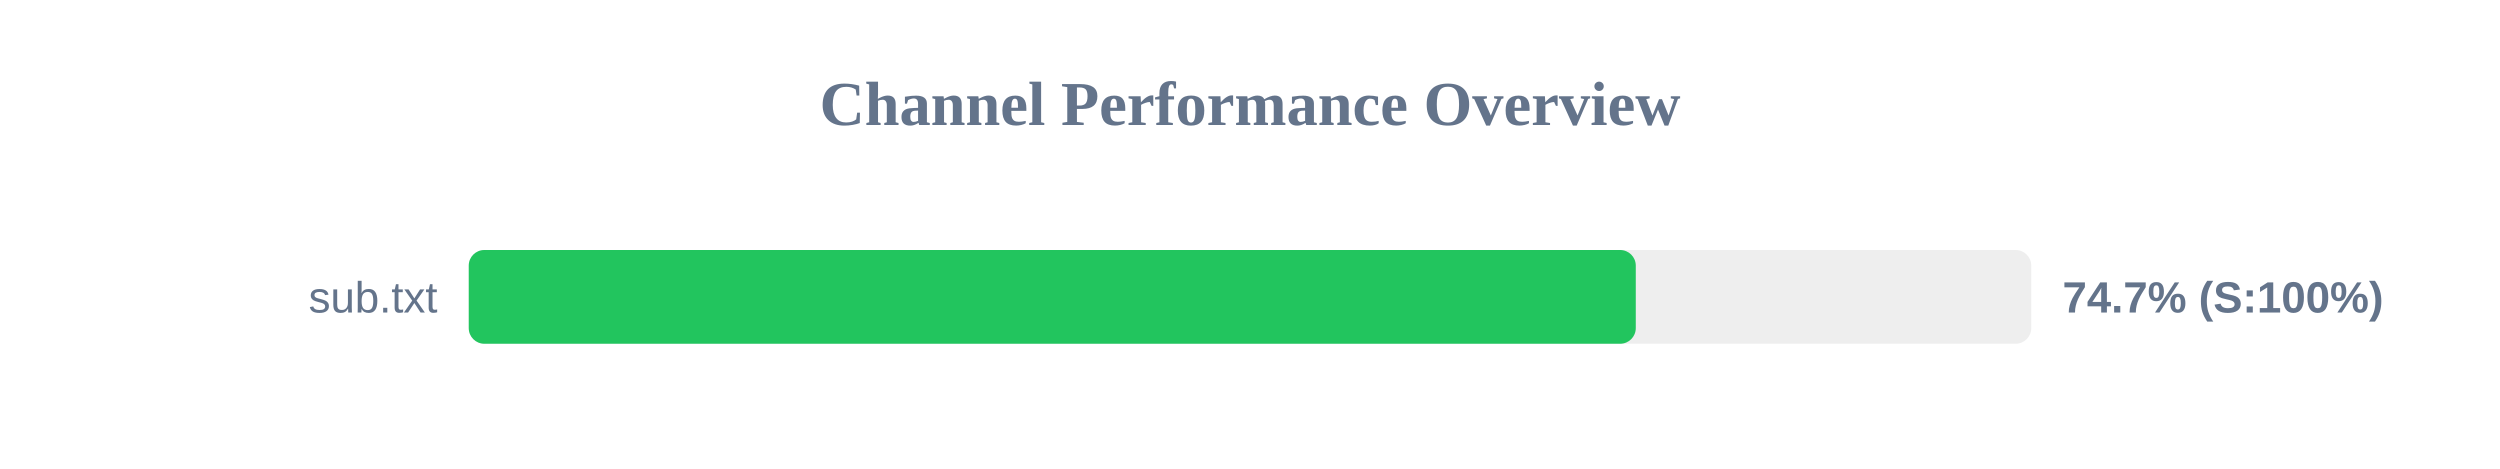
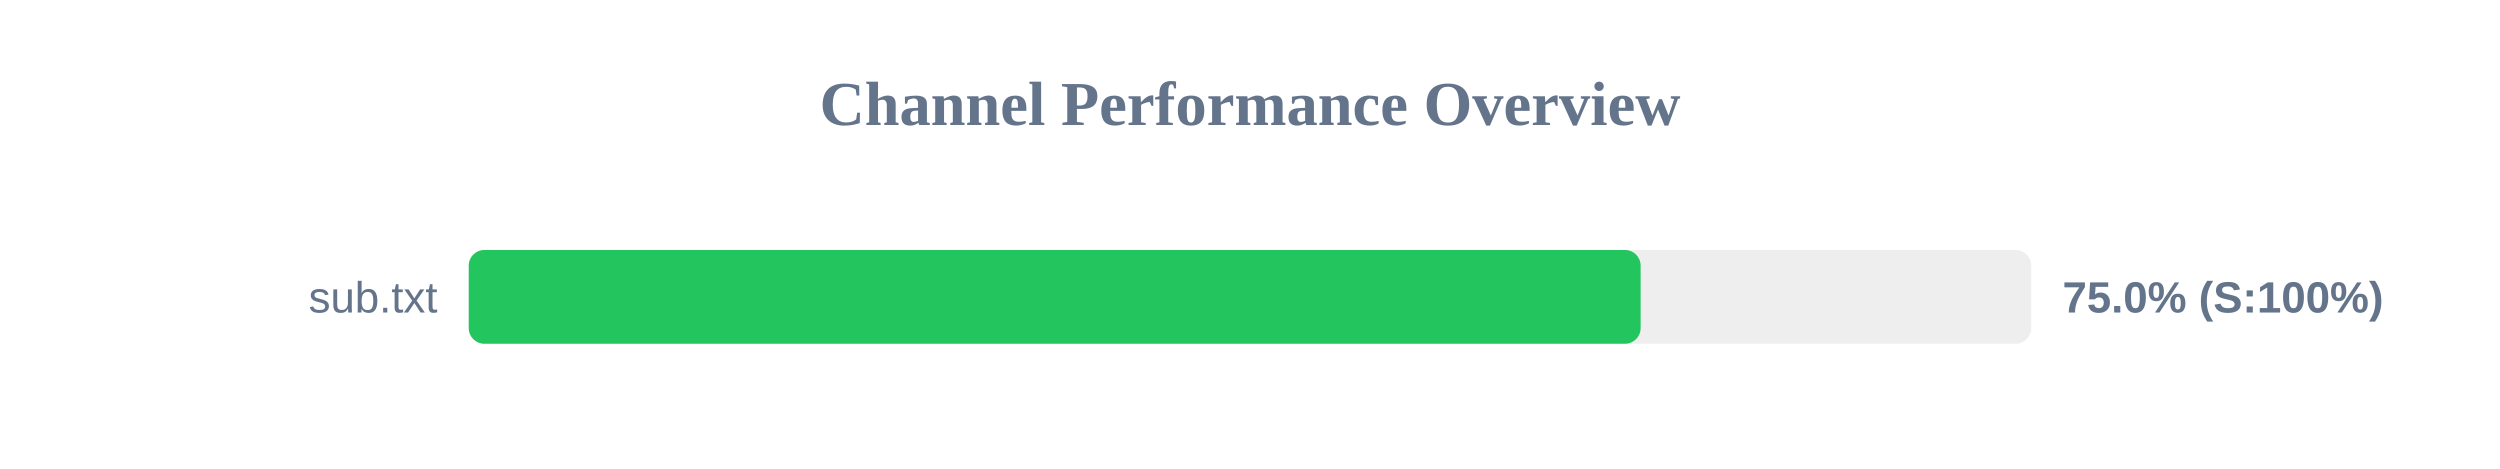
<svg xmlns="http://www.w3.org/2000/svg" width="800" height="150" version="1.1">
  <style>
        .row { font: 14px Arial; fill: #64748b; }
        .score { font: bold 14px Arial; fill: #64748b; }
    </style>
  <text x="400" y="40" text-anchor="middle" font-size="20px" font-weight="bold" fill="#64748b">Channel Performance Overview</text>
  <rect x="150" y="80" width="500" height="30" fill="#eee" rx="5" />
-   <rect x="150" y="80" width="373.45" height="30" fill="#22c55e" rx="5" />
+   <rect x="150" y="80" width="375.0" height="30" fill="#22c55e" rx="5" />
  <text x="140" y="100" text-anchor="end" class="row">sub.txt</text>
-   <text x="660" y="100" text-anchor="start" class="score">74.7% (S:100%)</text>
+   <text x="660" y="100" text-anchor="start" class="score">75.0% (S:100%)</text>
</svg>
